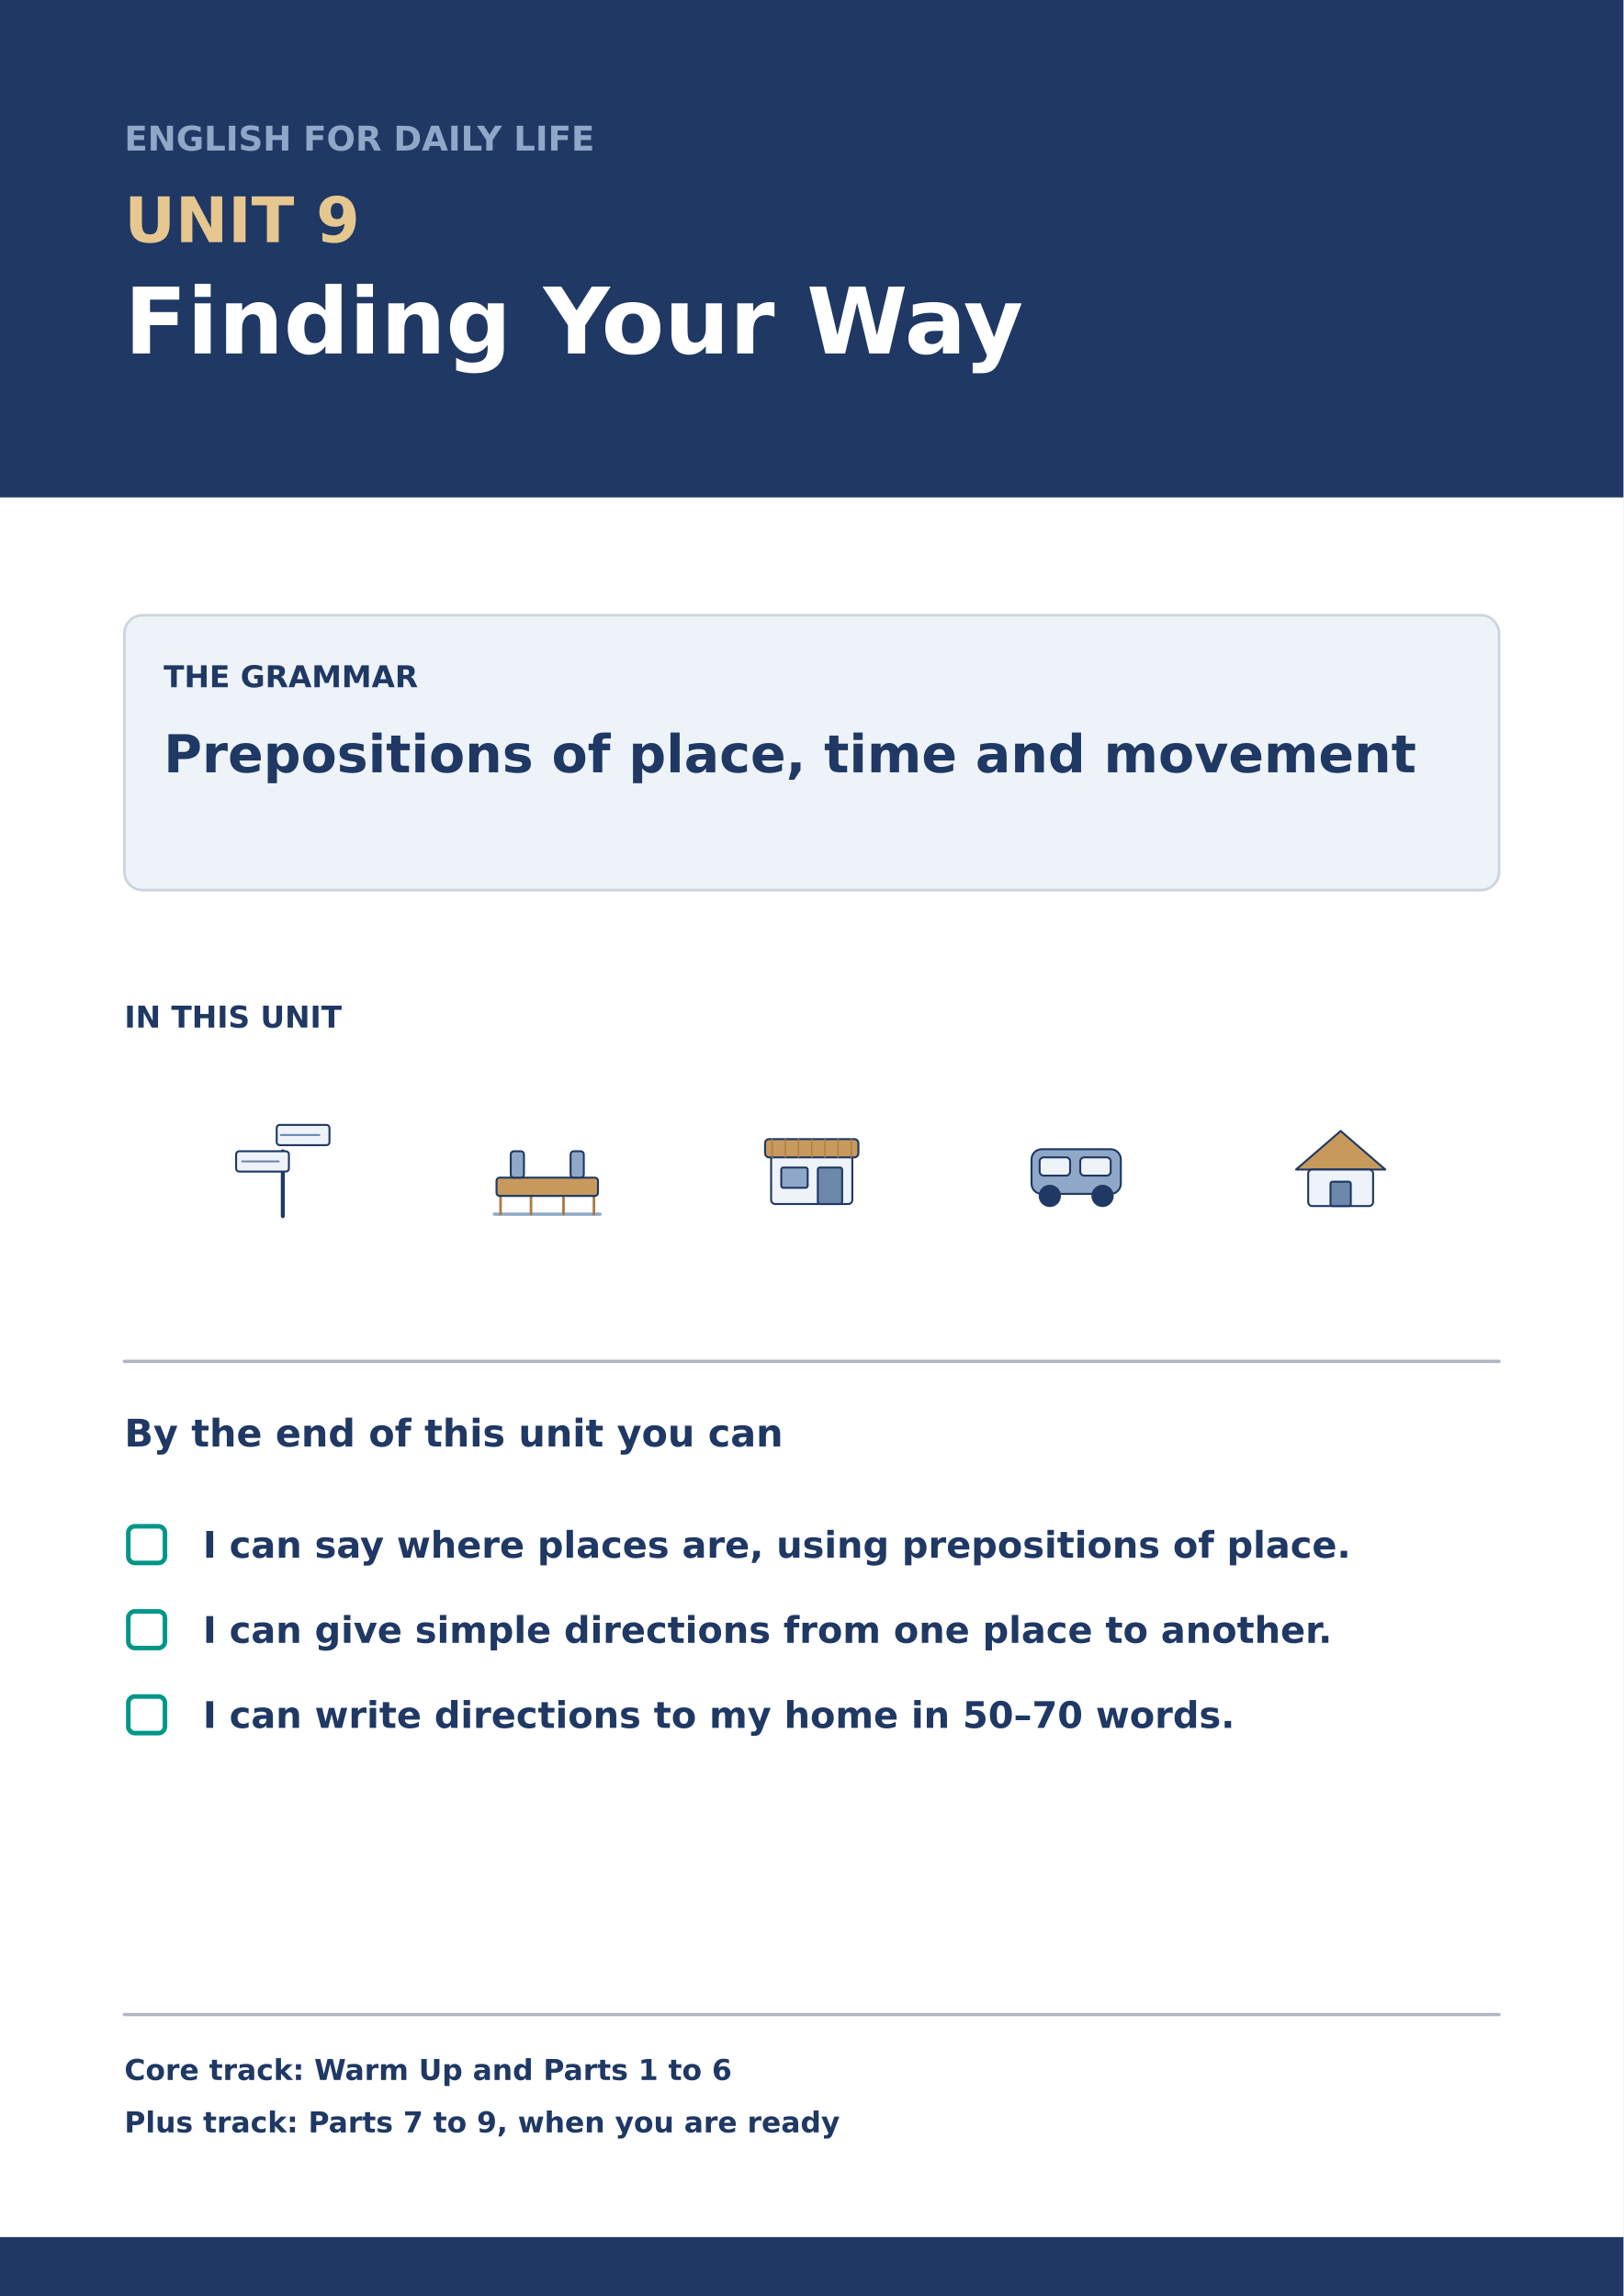
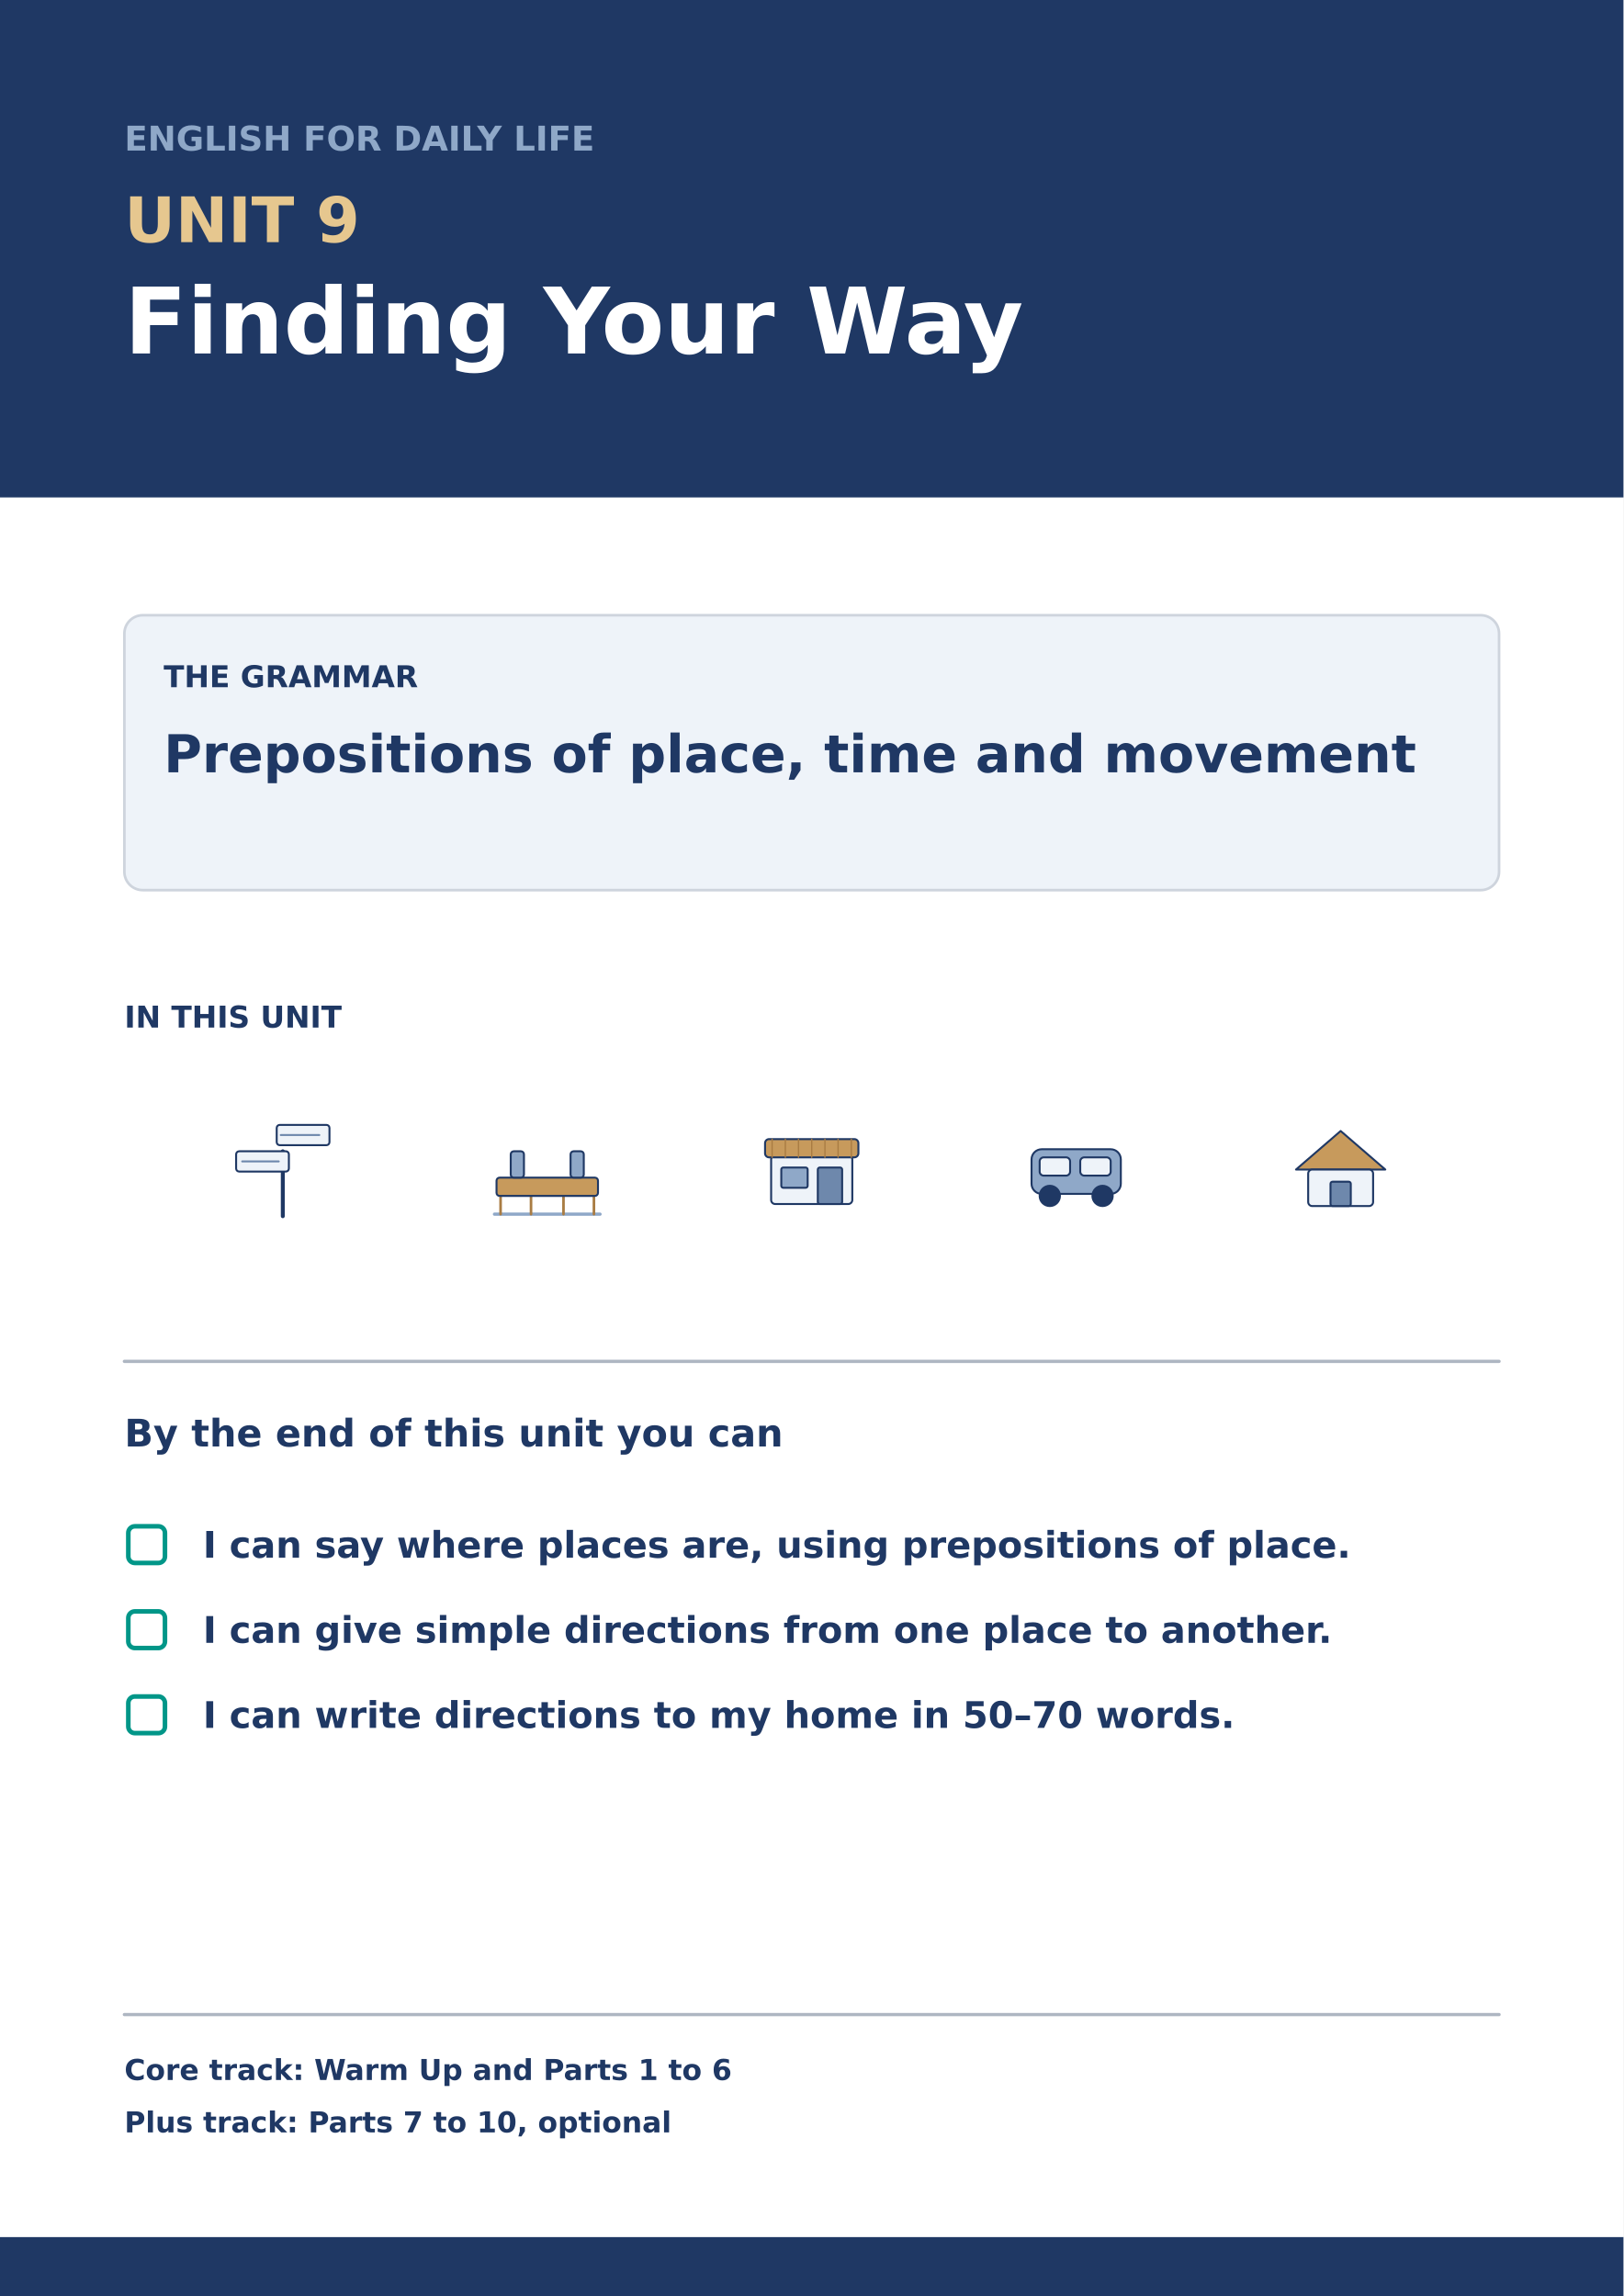
<svg xmlns="http://www.w3.org/2000/svg" width="2480" height="3508" viewBox="0 0 2480 3508">
  <rect width="2480" height="3508" fill="#FFFFFF" />
  <rect x="0.0" y="0.0" width="2480.0" height="760.0" rx="0" fill="#1F3864" stroke="#1F3864" stroke-width="0" />
  <text x="190.0" y="230.0" font-family="DejaVu Sans" font-size="52" font-weight="bold" fill="#8FA8C8" text-anchor="start">ENGLISH FOR DAILY LIFE</text>
  <text x="190.0" y="370.0" font-family="DejaVu Sans" font-size="96" font-weight="bold" fill="#E6C78F" text-anchor="start">UNIT 9</text>
  <text x="190.0" y="540.0" font-family="DejaVu Sans" font-size="140" font-weight="bold" fill="#FFFFFF" text-anchor="start">Finding Your Way</text>
  <rect x="190.0" y="940.0" width="2100.0" height="420.0" rx="28" fill="#EEF3F9" stroke="#CED4DD" stroke-width="4" />
  <text x="250.0" y="1050.0" font-family="DejaVu Sans" font-size="46" font-weight="bold" fill="#1F3864" text-anchor="start">THE GRAMMAR</text>
  <text x="250.0" y="1180.0" font-family="DejaVu Sans" font-size="80" font-weight="bold" fill="#1F3864" text-anchor="start">Prepositions of place, time and movement</text>
  <text x="190.0" y="1570.0" font-family="DejaVu Sans" font-size="46" font-weight="bold" fill="#1F3864" text-anchor="start">IN THIS UNIT</text>
  <line x1="432.0" y1="1858.2" x2="432.0" y2="1759.0" stroke="#1F3864" stroke-width="6" stroke-linecap="round" />
  <rect x="422.7" y="1718.7" width="80.6" height="31.0" rx="4.65" fill="#EEF3F9" stroke="#1F3864" stroke-width="3" />
  <line x1="428.9" y1="1734.2" x2="487.8" y2="1734.2" stroke="#6E88AC" stroke-width="3" stroke-linecap="round" />
  <rect x="360.7" y="1759.0" width="80.6" height="31.0" rx="4.65" fill="#EEF3F9" stroke="#1F3864" stroke-width="3" />
  <line x1="370.0" y1="1774.5" x2="425.8" y2="1774.5" stroke="#6E88AC" stroke-width="3" stroke-linecap="round" />
  <line x1="755.4" y1="1855.1" x2="916.6" y2="1855.1" stroke="#8FA8C8" stroke-width="5" stroke-linecap="round" />
  <line x1="764.7" y1="1827.2" x2="764.7" y2="1855.1" stroke="#A97C43" stroke-width="4" stroke-linecap="round" />
  <line x1="811.2" y1="1827.2" x2="811.2" y2="1855.1" stroke="#A97C43" stroke-width="4" stroke-linecap="round" />
  <line x1="860.8" y1="1827.2" x2="860.8" y2="1855.1" stroke="#A97C43" stroke-width="4" stroke-linecap="round" />
  <line x1="907.3" y1="1827.2" x2="907.3" y2="1855.1" stroke="#A97C43" stroke-width="4" stroke-linecap="round" />
  <rect x="758.5" y="1799.3" width="155.0" height="27.9" rx="4.65" fill="#C79A5C" stroke="#1F3864" stroke-width="3" />
  <rect x="780.2" y="1759.0" width="20.2" height="40.3" rx="4.65" fill="#8FA8C8" stroke="#1F3864" stroke-width="3" />
  <rect x="871.6" y="1759.0" width="20.2" height="40.3" rx="4.65" fill="#8FA8C8" stroke="#1F3864" stroke-width="3" />
  <rect x="1178.0" y="1765.2" width="124.0" height="74.4" rx="6.2" fill="#EEF3F9" stroke="#1F3864" stroke-width="3" />
  <rect x="1168.7" y="1740.4" width="142.6" height="27.9" rx="6.2" fill="#C79A5C" stroke="#1F3864" stroke-width="3" />
  <line x1="1179.5" y1="1740.4" x2="1179.5" y2="1768.3" stroke="#A97C43" stroke-width="2" stroke-linecap="round" />
  <line x1="1199.7" y1="1740.4" x2="1199.7" y2="1768.3" stroke="#A97C43" stroke-width="2" stroke-linecap="round" />
  <line x1="1219.8" y1="1740.4" x2="1219.8" y2="1768.3" stroke="#A97C43" stroke-width="2" stroke-linecap="round" />
  <line x1="1240.0" y1="1740.4" x2="1240.0" y2="1768.3" stroke="#A97C43" stroke-width="2" stroke-linecap="round" />
  <line x1="1260.2" y1="1740.4" x2="1260.2" y2="1768.3" stroke="#A97C43" stroke-width="2" stroke-linecap="round" />
  <line x1="1280.3" y1="1740.4" x2="1280.3" y2="1768.3" stroke="#A97C43" stroke-width="2" stroke-linecap="round" />
  <line x1="1300.5" y1="1740.4" x2="1300.5" y2="1768.3" stroke="#A97C43" stroke-width="2" stroke-linecap="round" />
  <rect x="1193.5" y="1783.8" width="40.3" height="31.0" rx="3.1" fill="#8FA8C8" stroke="#1F3864" stroke-width="3" />
  <rect x="1249.3" y="1783.8" width="37.2" height="55.8" rx="3.1" fill="#6E88AC" stroke="#1F3864" stroke-width="3" />
  <rect x="1575.8" y="1755.9" width="136.4" height="68.2" rx="15.5" fill="#8FA8C8" stroke="#1F3864" stroke-width="3" />
  <rect x="1588.2" y="1768.3" width="46.5" height="27.9" rx="6.2" fill="#EEF3F9" stroke="#1F3864" stroke-width="3" />
  <rect x="1650.2" y="1768.3" width="46.5" height="27.9" rx="6.2" fill="#EEF3F9" stroke="#1F3864" stroke-width="3" />
  <circle cx="1603.7" cy="1827.2" r="15.5" fill="#1F3864" stroke="#1F3864" stroke-width="3" />
  <circle cx="1684.3" cy="1827.2" r="15.5" fill="#1F3864" stroke="#1F3864" stroke-width="3" />
  <path d="M 1979.8 1786.9 L 2048.0 1728.0 L 2116.2 1786.9 Z" fill="#C79A5C" stroke="#1F3864" stroke-width="3" stroke-linecap="round" stroke-linejoin="round" />
  <rect x="1998.4" y="1786.9" width="99.2" height="55.8" rx="6.2" fill="#EEF3F9" stroke="#1F3864" stroke-width="3" />
  <rect x="2032.5" y="1805.5" width="31.0" height="37.2" rx="3.1" fill="#6E88AC" stroke="#1F3864" stroke-width="3" />
  <line x1="190.0" y1="2080.0" x2="2290.0" y2="2080.0" stroke="#AEB6C2" stroke-width="5" stroke-linecap="round" />
  <text x="190.0" y="2210.0" font-family="DejaVu Sans" font-size="58" font-weight="bold" fill="#1F3864" text-anchor="start">By the end of this unit you can</text>
  <rect x="196.0" y="2332.0" width="56.0" height="56.0" rx="10" fill="#FFFFFF" stroke="#009688" stroke-width="7" />
  <text x="310.0" y="2380.0" font-family="DejaVu Sans" font-size="56" font-weight="bold" fill="#1F3864" text-anchor="start">I can say where places are, using prepositions of place.</text>
  <rect x="196.0" y="2462.0" width="56.0" height="56.0" rx="10" fill="#FFFFFF" stroke="#009688" stroke-width="7" />
  <text x="310.0" y="2510.0" font-family="DejaVu Sans" font-size="56" font-weight="bold" fill="#1F3864" text-anchor="start">I can give simple directions from one place to another.</text>
  <rect x="196.0" y="2592.0" width="56.0" height="56.0" rx="10" fill="#FFFFFF" stroke="#009688" stroke-width="7" />
  <text x="310.0" y="2640.0" font-family="DejaVu Sans" font-size="56" font-weight="bold" fill="#1F3864" text-anchor="start">I can write directions to my home in 50–70 words.</text>
  <line x1="190.0" y1="3078.0" x2="2290.0" y2="3078.0" stroke="#AEB6C2" stroke-width="5" stroke-linecap="round" />
  <text x="190.0" y="3178.0" font-family="DejaVu Sans" font-size="44" font-weight="bold" fill="#1F3864" text-anchor="start">Core track: Warm Up and Parts 1 to 6</text>
-   <text x="190.0" y="3258.0" font-family="DejaVu Sans" font-size="44" font-weight="bold" fill="#1F3864" text-anchor="start">Plus track: Parts 7 to 9, when you are ready</text>
+   <text x="190.0" y="3258.0" font-family="DejaVu Sans" font-size="44" font-weight="bold" fill="#1F3864" text-anchor="start">Plus track: Parts 7 to 10, optional</text>
  <rect x="0.0" y="3418.0" width="2480.0" height="90.0" rx="0" fill="#1F3864" stroke="#1F3864" stroke-width="0" />
</svg>
